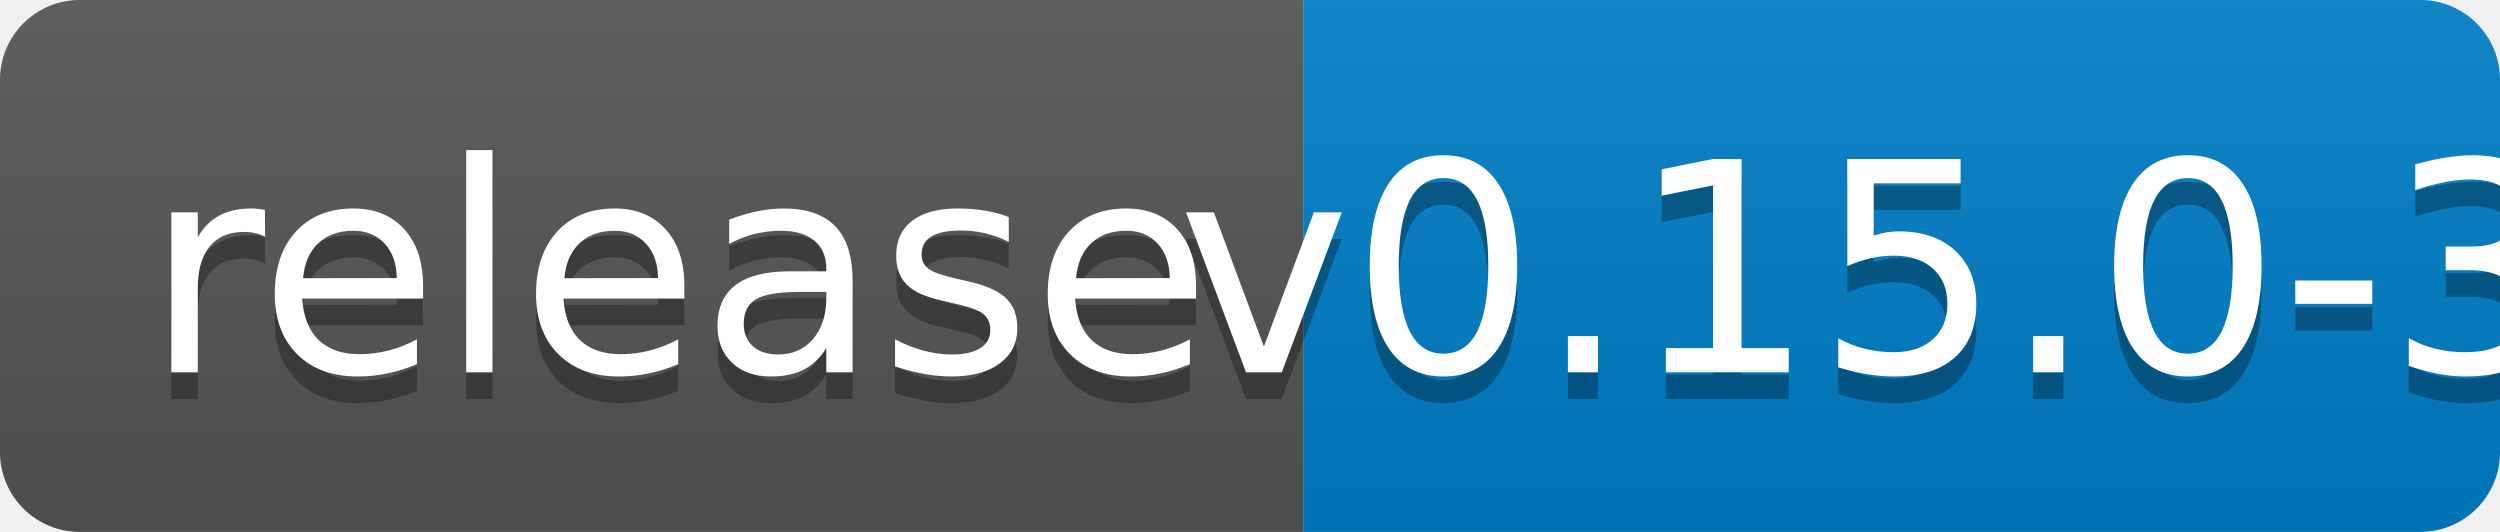
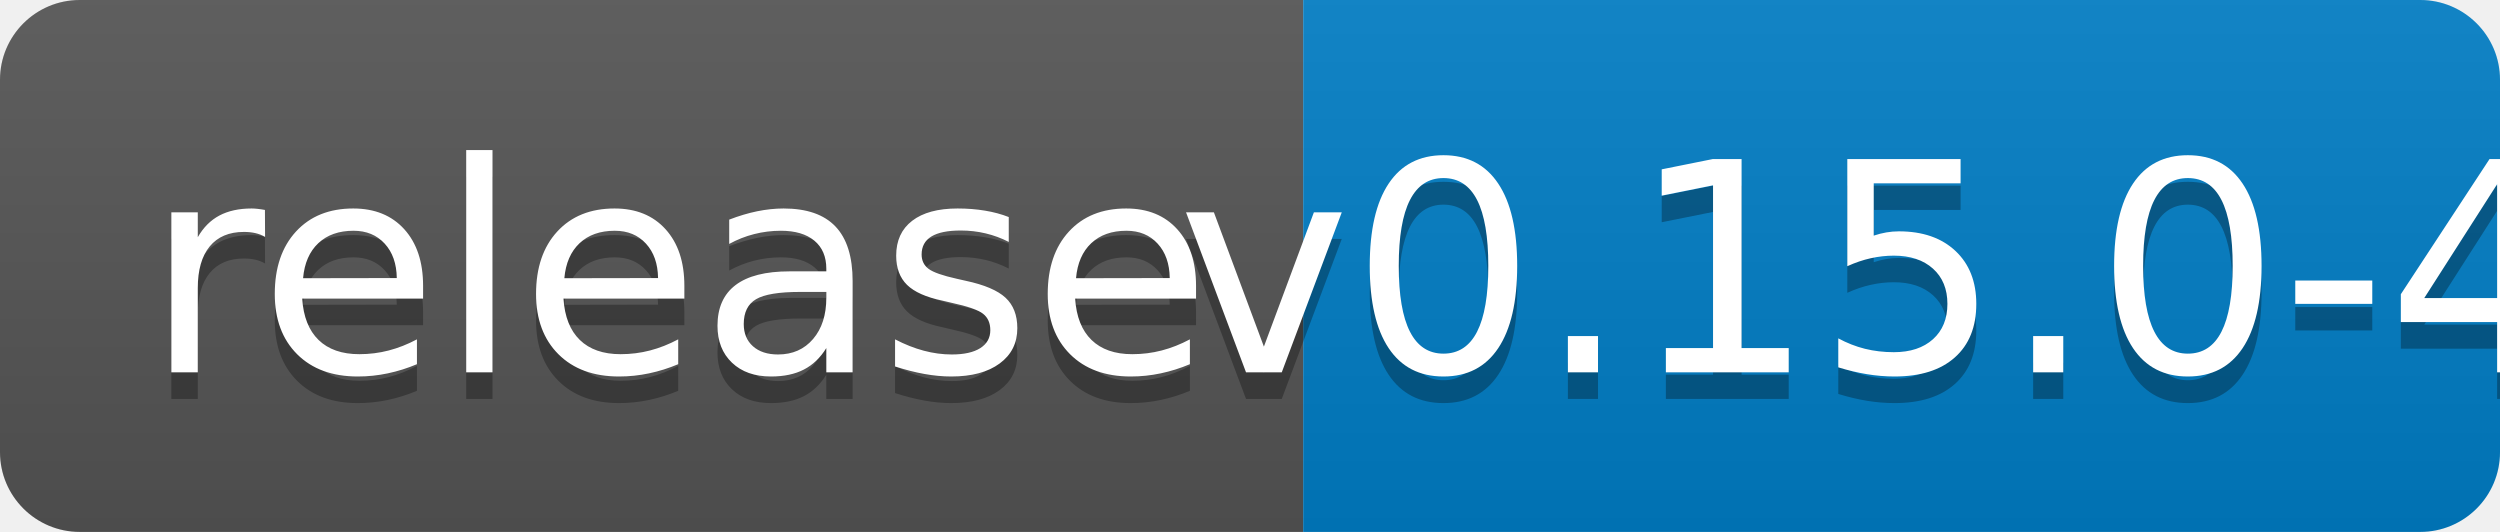
<svg xmlns="http://www.w3.org/2000/svg" width="94" height="20">
  <linearGradient id="b" x2="0" y2="100%">
    <stop offset="0" stop-color="#bbb" stop-opacity=".1" />
    <stop offset="1" stop-opacity=".1" />
  </linearGradient>
  <clipPath id="a">
    <rect width="94" height="20" rx="3" fill="#fff" />
  </clipPath>
  <g clip-path="url(#a)">
    <path fill="#555" d="M0 0h49v20H0z" />
    <path fill="#007ec6" d="M49 0h45v20H49z" />
    <path fill="url(#b)" d="M0 0h94v20H0z" />
  </g>
  <g fill="#fff" text-anchor="middle" font-family="DejaVu Sans,Verdana,Geneva,sans-serif" font-size="110">
    <text x="255" y="150" fill="#010101" fill-opacity=".3" transform="scale(.1)" textLength="390">release</text>
    <text x="255" y="140" transform="scale(.1)" textLength="390">release</text>
-     <text x="705" y="150" fill="#010101" fill-opacity=".3" transform="scale(.1)" textLength="350">v0.15.0-3</text>
-     <text x="705" y="140" transform="scale(.1)" textLength="350">v0.15.0-3</text>
+     <text x="705" y="150" fill="#010101" fill-opacity=".3" transform="scale(.1)" textLength="350">v0.15.0-4</text>
+     <text x="705" y="140" transform="scale(.1)" textLength="350">v0.15.0-4</text>
  </g>
</svg>
